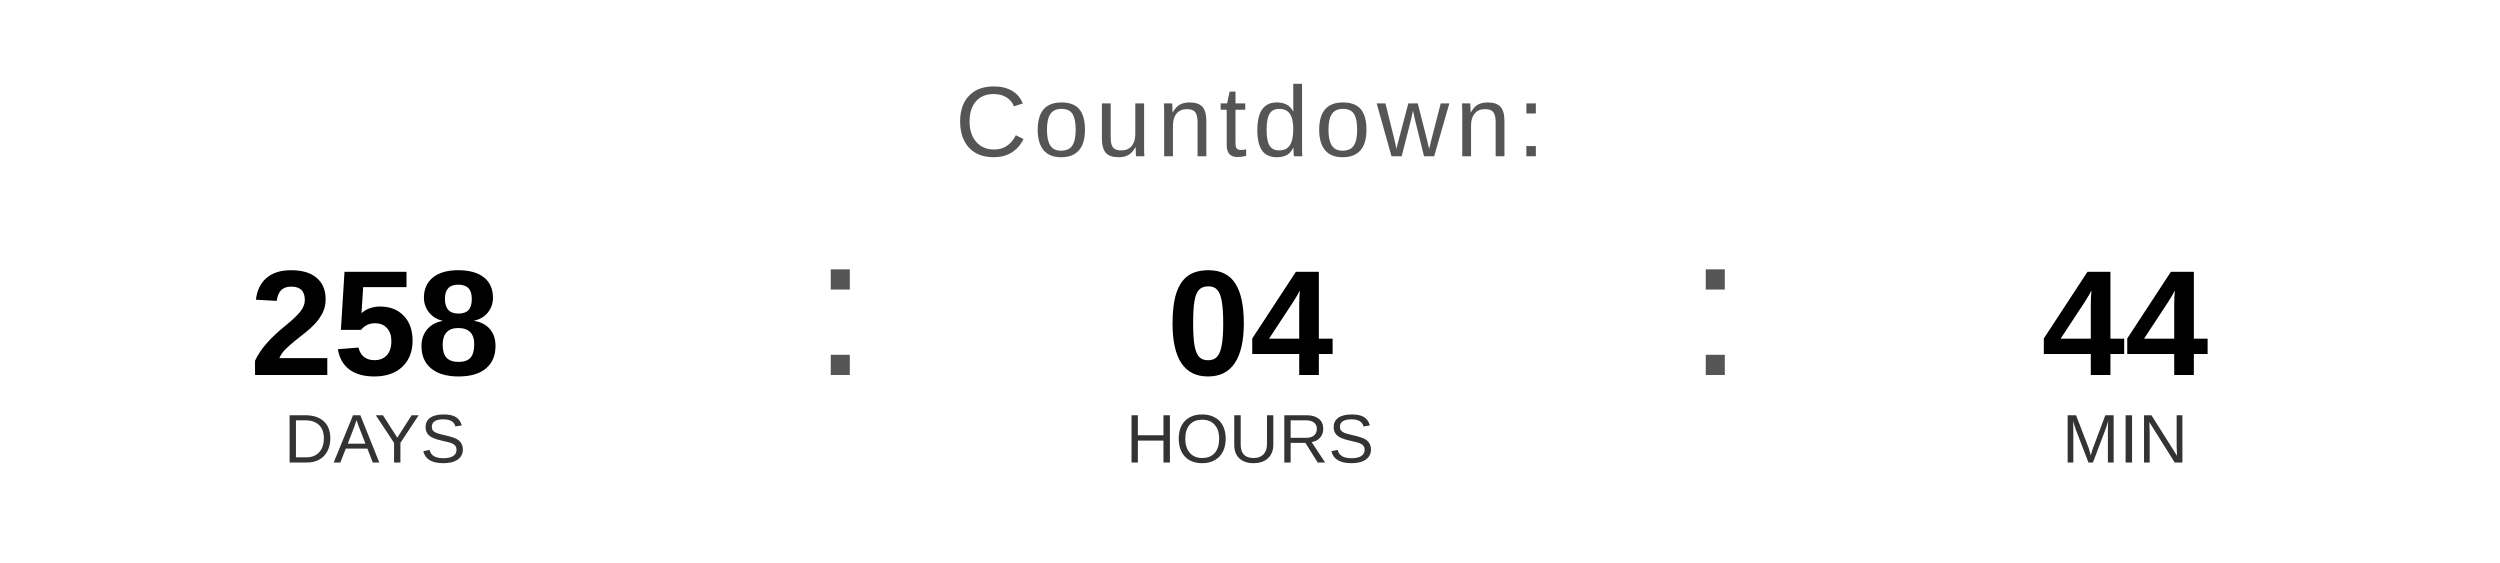
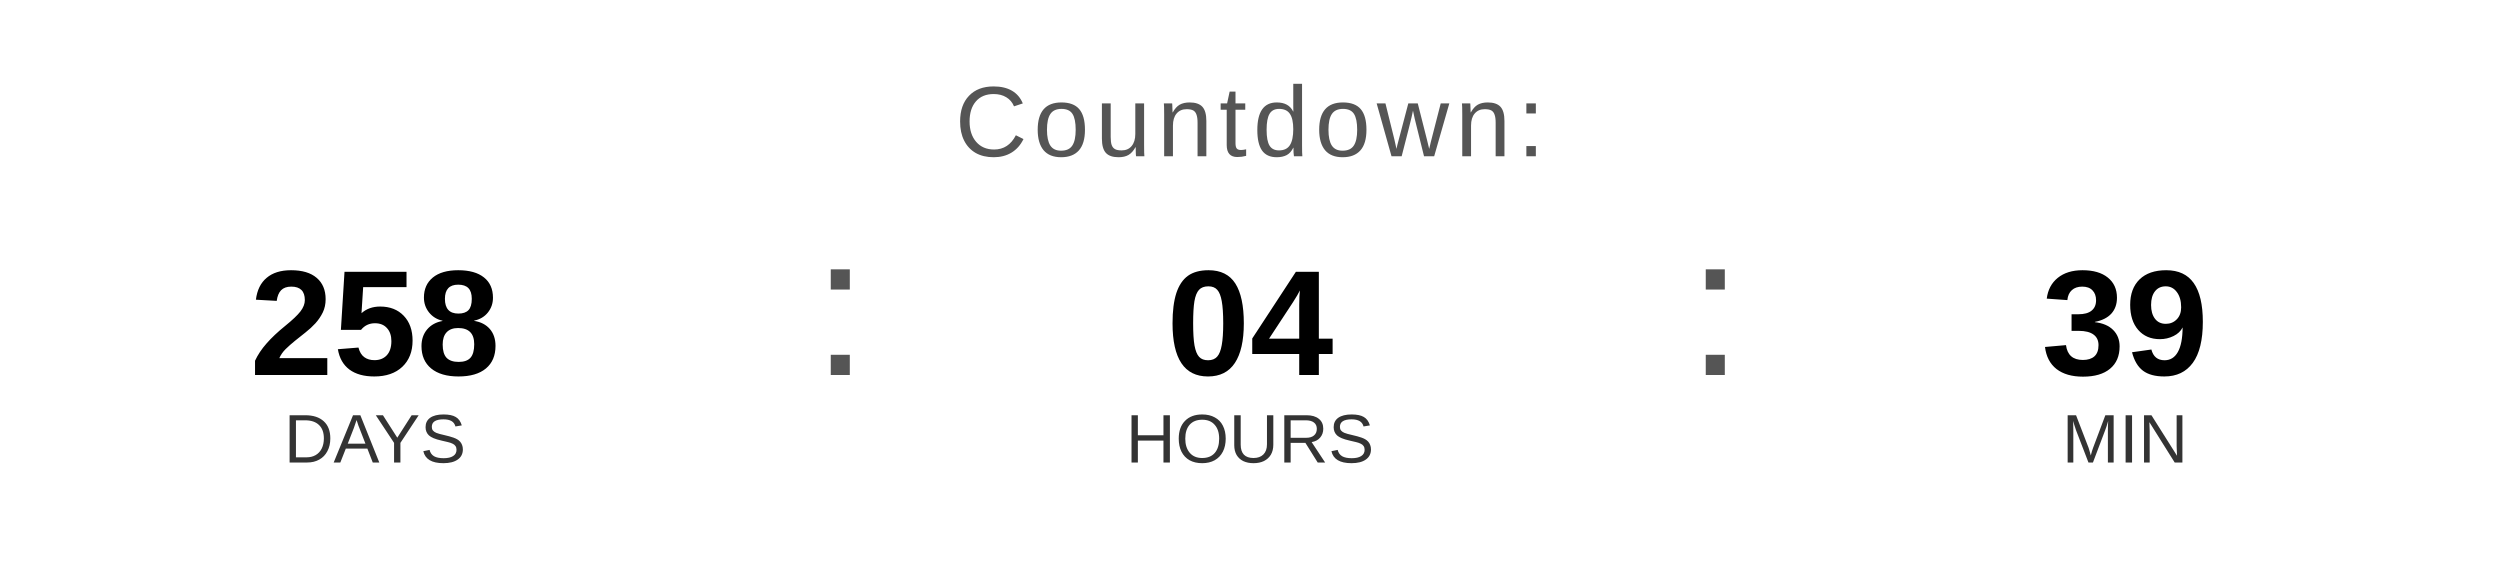
<svg xmlns="http://www.w3.org/2000/svg" width="400" height="90" viewBox="0 0 400 90">
  <text x="200" y="25" font-family="Arial, Helvetica, sans-serif" font-size="16" fill="#555555" text-anchor="middle" letter-spacing="1">
    Countdown:
  </text>
  <text x="60" y="60" font-family="Arial, Helvetica, sans-serif" font-size="24" font-weight="bold" fill="#000000" text-anchor="middle">258</text>
  <text x="60" y="74" font-family="Arial, Helvetica, sans-serif" font-size="11" fill="#333333" text-anchor="middle">DAYS</text>
  <text x="130" y="60" font-family="Arial, sans-serif" font-size="32" fill="#555555">:</text>
  <text x="200" y="60" font-family="Arial, Helvetica, sans-serif" font-size="24" font-weight="bold" fill="#000000" text-anchor="middle">04</text>
  <text x="200" y="74" font-family="Arial, Helvetica, sans-serif" font-size="11" fill="#333333" text-anchor="middle">HOURS</text>
  <text x="270" y="60" font-family="Arial, sans-serif" font-size="32" fill="#555555">:</text>
-   <text x="340" y="60" font-family="Arial, Helvetica, sans-serif" font-size="24" font-weight="bold" fill="#000000" text-anchor="middle">44</text>
+   <text x="340" y="60" font-family="Arial, Helvetica, sans-serif" font-size="24" font-weight="bold" fill="#000000" text-anchor="middle">39</text>
  <text x="340" y="74" font-family="Arial, Helvetica, sans-serif" font-size="11" fill="#333333" text-anchor="middle">MIN</text>
</svg>
